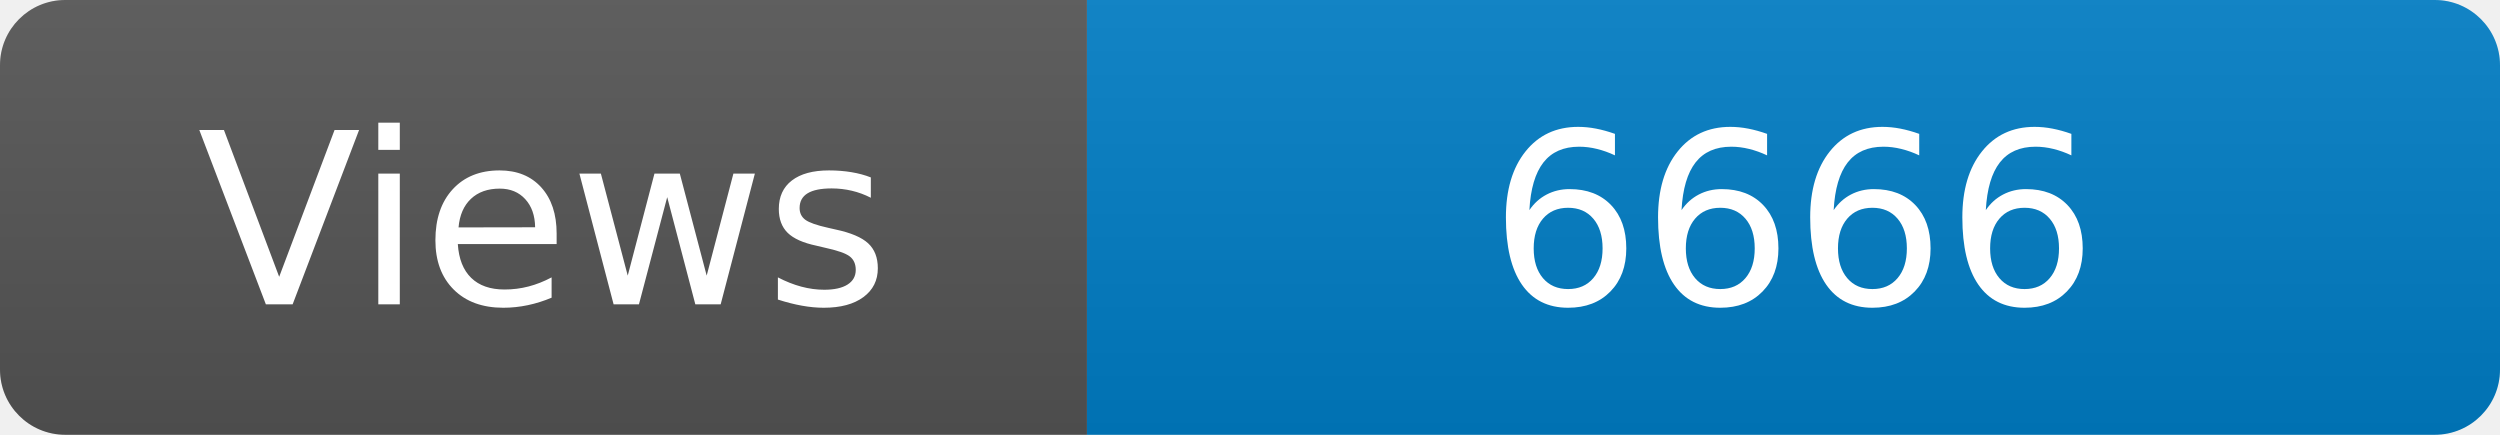
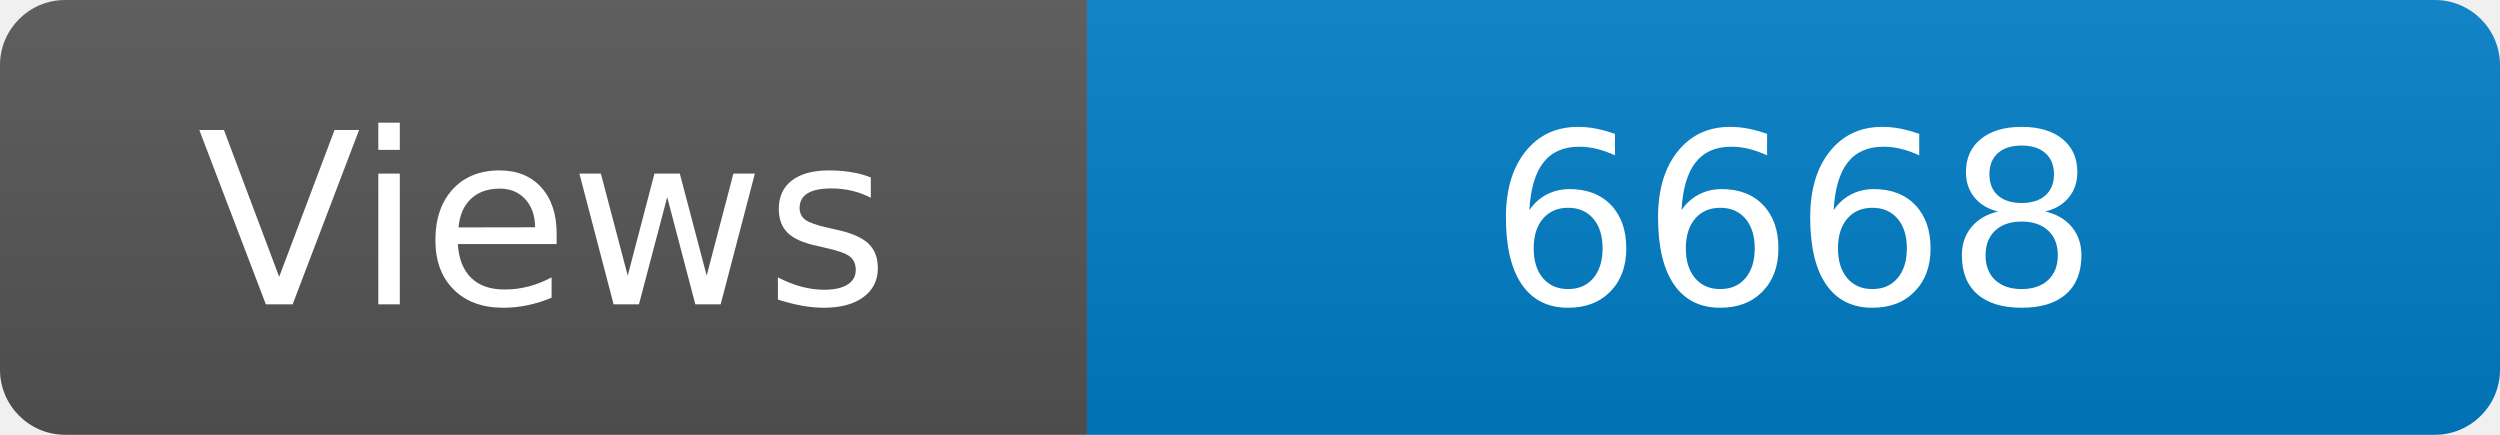
<svg xmlns="http://www.w3.org/2000/svg" width="115" height="20" role="img" aria-label="Maintained?: yes">
  <linearGradient id="s" x2="0" y2="100%">
    <stop offset="0" stop-color="#bbb" stop-opacity=".1" />
    <stop offset="1" stop-opacity=".1" />
  </linearGradient>
  <clipPath id="r">
    <rect width="115" height="20" rx="3" fill="#fff" />
  </clipPath>
  <g clip-path="url(#r)">
    <rect width="50" height="20" fill="#555" />
    <rect x="50" width="160" height="20" fill="#007ec6" />
    <rect width="115" height="20" fill="url(#s)" />
  </g>
  <g fill="#fff" text-anchor="middle" font-family="Verdana,Geneva,DejaVu Sans,sans-serif" font-size="110">
    <text x="250" y="140" transform="scale(.1)" fill="#fff">Views</text>
-     <text x="825" y="140" transform="scale(.1)" fill="#fff">6666</text>
+     <text x="825" y="140" transform="scale(.1)" fill="#fff">6668</text>
  </g>
</svg>
